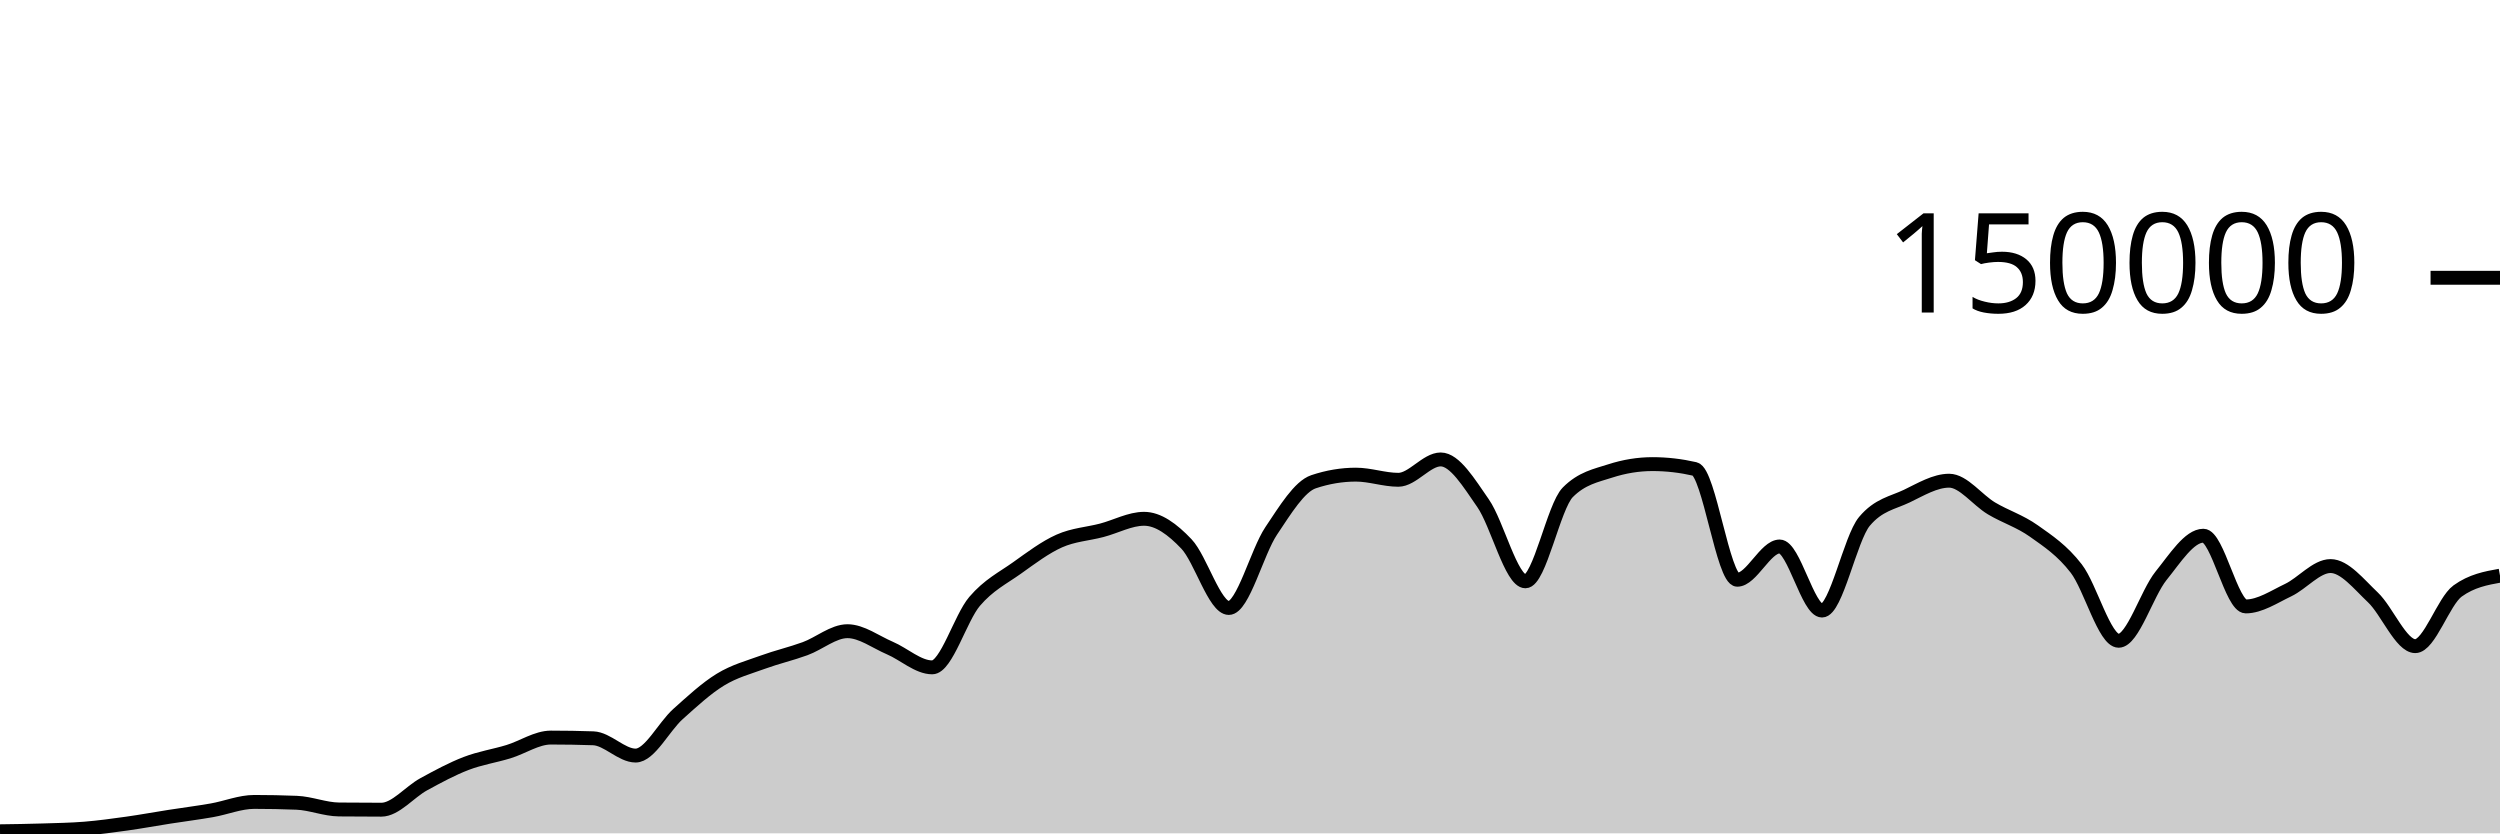
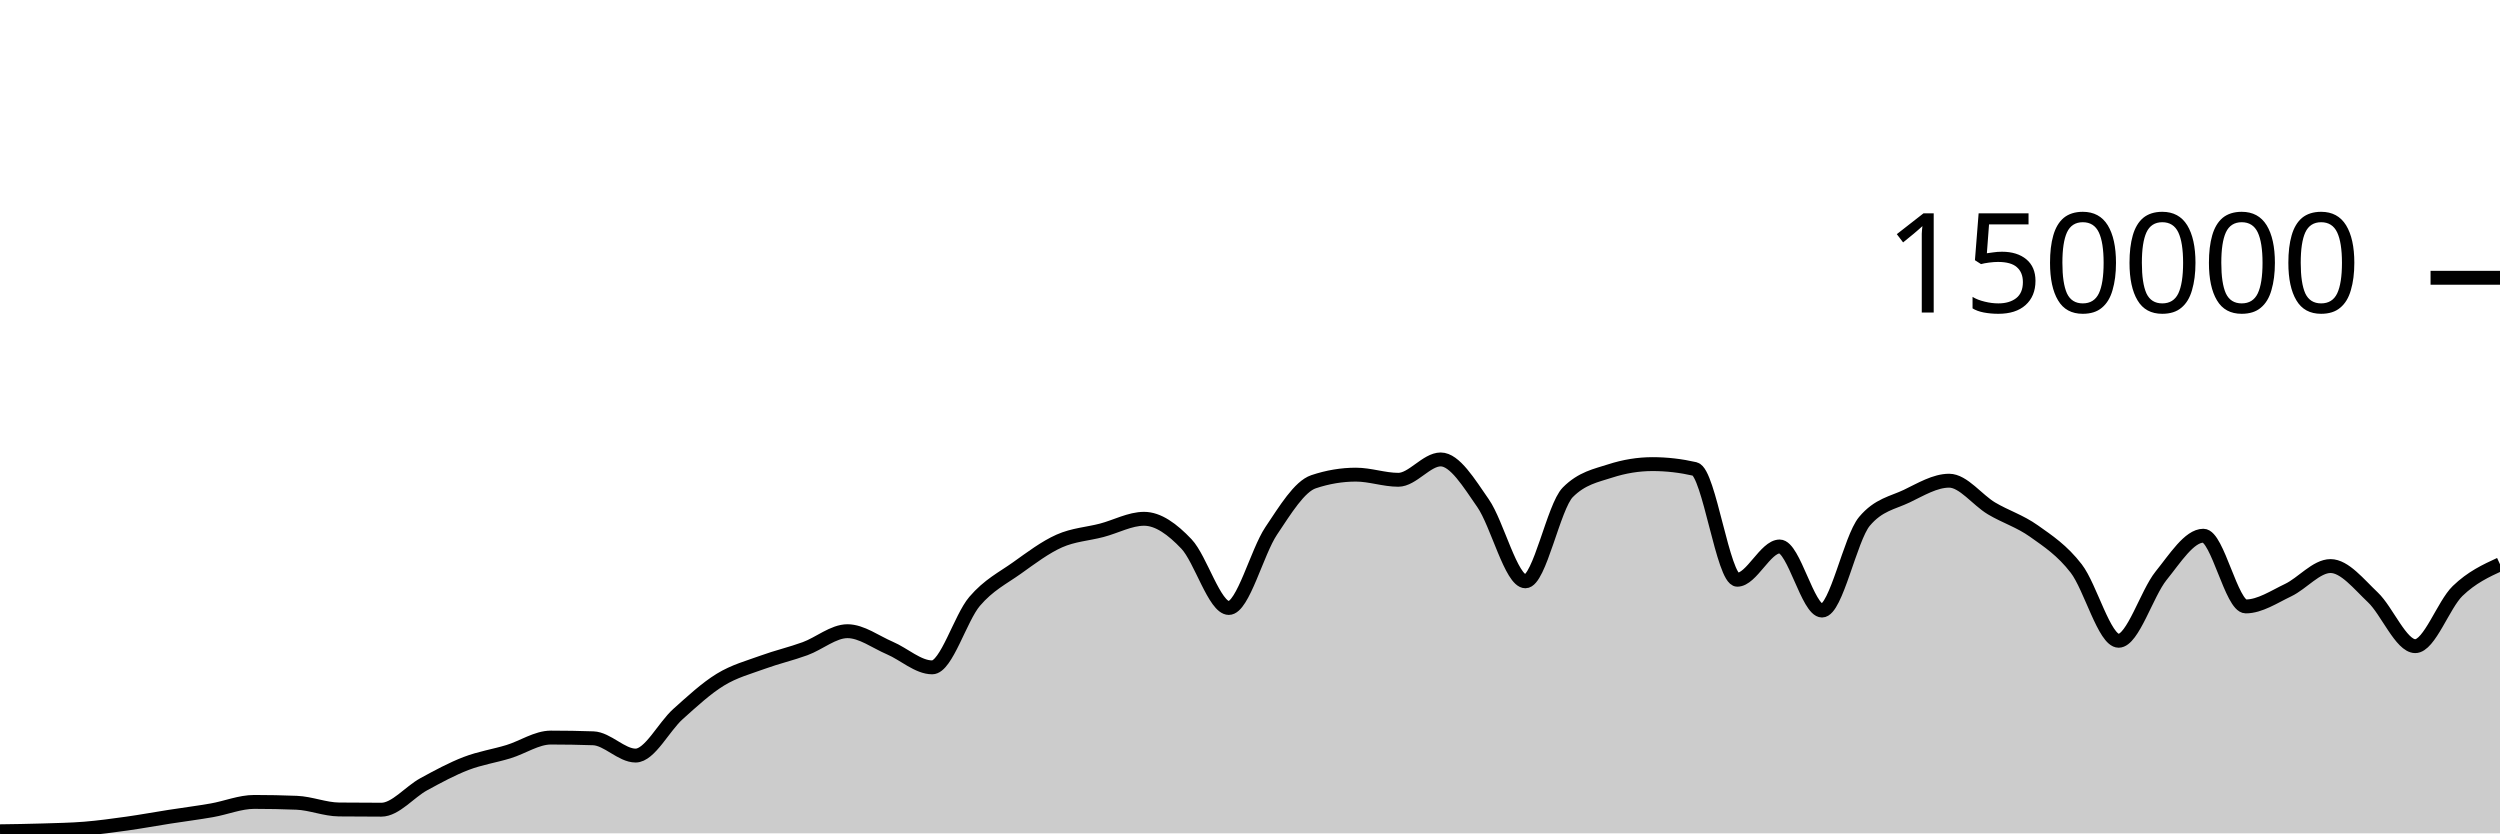
<svg xmlns="http://www.w3.org/2000/svg" viewBox="0 0 180 60">
  <g transform="translate(0,20)">
-     <path class="area" fill="rgba(0, 0, 0, 0.2)" d="M0,39.851C1.017,39.837,2.034,39.822,3.051,39.79C4.068,39.758,5.085,39.743,6.102,39.661C7.119,39.578,8.136,39.438,9.153,39.296C10.169,39.153,11.186,38.965,12.203,38.806C13.22,38.647,14.237,38.52,15.254,38.342C16.271,38.164,17.288,37.738,18.305,37.738C19.322,37.738,20.339,37.758,21.356,37.799C22.373,37.84,23.39,38.272,24.407,38.282C25.424,38.293,26.441,38.298,27.458,38.298C28.475,38.298,29.492,37.022,30.508,36.467C31.525,35.912,32.542,35.361,33.559,34.97C34.576,34.579,35.593,34.431,36.61,34.12C37.627,33.809,38.644,33.105,39.661,33.105C40.678,33.105,41.695,33.122,42.712,33.157C43.729,33.192,44.746,34.401,45.763,34.401C46.78,34.401,47.797,32.324,48.814,31.413C49.831,30.503,50.847,29.559,51.864,28.937C52.881,28.314,53.898,28.051,54.915,27.679C55.932,27.307,56.949,27.077,57.966,26.705C58.983,26.333,60,25.446,61.017,25.446C62.034,25.446,63.051,26.224,64.068,26.658C65.085,27.092,66.102,28.05,67.119,28.05C68.136,28.05,69.153,24.494,70.169,23.302C71.186,22.11,72.203,21.622,73.22,20.897C74.237,20.172,75.254,19.403,76.271,18.951C77.288,18.499,78.305,18.449,79.322,18.183C80.339,17.917,81.356,17.353,82.373,17.353C83.39,17.353,84.407,18.095,85.424,19.165C86.441,20.236,87.458,23.775,88.475,23.775C89.492,23.775,90.508,19.74,91.525,18.225C92.542,16.709,93.559,15.025,94.576,14.685C95.593,14.344,96.61,14.174,97.627,14.174C98.644,14.174,99.661,14.545,100.678,14.545C101.695,14.545,102.712,13.079,103.729,13.079C104.746,13.079,105.763,14.767,106.78,16.23C107.797,17.692,108.814,21.855,109.831,21.855C110.847,21.855,111.864,16.47,112.881,15.446C113.898,14.422,114.915,14.24,115.932,13.91C116.949,13.581,117.966,13.416,118.983,13.416C120,13.416,121.017,13.533,122.034,13.767C123.051,14.001,124.068,21.742,125.085,21.742C126.102,21.742,127.119,19.346,128.136,19.346C129.153,19.346,130.169,23.961,131.186,23.961C132.203,23.961,133.22,18.756,134.237,17.542C135.254,16.328,136.271,16.209,137.288,15.721C138.305,15.232,139.322,14.61,140.339,14.61C141.356,14.61,142.373,16.002,143.39,16.606C144.407,17.21,145.424,17.513,146.441,18.234C147.458,18.956,148.475,19.62,149.492,20.937C150.508,22.254,151.525,26.136,152.542,26.136C153.559,26.136,154.576,22.72,155.593,21.459C156.61,20.199,157.627,18.571,158.644,18.571C159.661,18.571,160.678,23.663,161.695,23.663C162.712,23.663,163.729,22.973,164.746,22.489C165.763,22.004,166.78,20.756,167.797,20.756C168.814,20.756,169.831,22.05,170.847,23.011C171.864,23.973,172.881,26.523,173.898,26.523C174.915,26.523,175.932,23.285,176.949,22.55C177.966,21.816,178.983,21.632,180,21.448L180,40C178.983,40,177.966,40,176.949,40C175.932,40,174.915,40,173.898,40C172.881,40,171.864,40,170.847,40C169.831,40,168.814,40,167.797,40C166.78,40,165.763,40,164.746,40C163.729,40,162.712,40,161.695,40C160.678,40,159.661,40,158.644,40C157.627,40,156.61,40,155.593,40C154.576,40,153.559,40,152.542,40C151.525,40,150.508,40,149.492,40C148.475,40,147.458,40,146.441,40C145.424,40,144.407,40,143.39,40C142.373,40,141.356,40,140.339,40C139.322,40,138.305,40,137.288,40C136.271,40,135.254,40,134.237,40C133.22,40,132.203,40,131.186,40C130.169,40,129.153,40,128.136,40C127.119,40,126.102,40,125.085,40C124.068,40,123.051,40,122.034,40C121.017,40,120,40,118.983,40C117.966,40,116.949,40,115.932,40C114.915,40,113.898,40,112.881,40C111.864,40,110.847,40,109.831,40C108.814,40,107.797,40,106.78,40C105.763,40,104.746,40,103.729,40C102.712,40,101.695,40,100.678,40C99.661,40,98.644,40,97.627,40C96.61,40,95.593,40,94.576,40C93.559,40,92.542,40,91.525,40C90.508,40,89.492,40,88.475,40C87.458,40,86.441,40,85.424,40C84.407,40,83.39,40,82.373,40C81.356,40,80.339,40,79.322,40C78.305,40,77.288,40,76.271,40C75.254,40,74.237,40,73.22,40C72.203,40,71.186,40,70.169,40C69.153,40,68.136,40,67.119,40C66.102,40,65.085,40,64.068,40C63.051,40,62.034,40,61.017,40C60,40,58.983,40,57.966,40C56.949,40,55.932,40,54.915,40C53.898,40,52.881,40,51.864,40C50.847,40,49.831,40,48.814,40C47.797,40,46.78,40,45.763,40C44.746,40,43.729,40,42.712,40C41.695,40,40.678,40,39.661,40C38.644,40,37.627,40,36.61,40C35.593,40,34.576,40,33.559,40C32.542,40,31.525,40,30.508,40C29.492,40,28.475,40,27.458,40C26.441,40,25.424,40,24.407,40C23.39,40,22.373,40,21.356,40C20.339,40,19.322,40,18.305,40C17.288,40,16.271,40,15.254,40C14.237,40,13.22,40,12.203,40C11.186,40,10.169,40,9.153,40C8.136,40,7.119,40,6.102,40C5.085,40,4.068,40,3.051,40C2.034,40,1.017,40,0,40Z" />
-     <path class="line" stroke="black" fill="none" d="M0,39.851C1.017,39.837,2.034,39.822,3.051,39.79C4.068,39.758,5.085,39.743,6.102,39.661C7.119,39.578,8.136,39.438,9.153,39.296C10.169,39.153,11.186,38.965,12.203,38.806C13.22,38.647,14.237,38.52,15.254,38.342C16.271,38.164,17.288,37.738,18.305,37.738C19.322,37.738,20.339,37.758,21.356,37.799C22.373,37.84,23.39,38.272,24.407,38.282C25.424,38.293,26.441,38.298,27.458,38.298C28.475,38.298,29.492,37.022,30.508,36.467C31.525,35.912,32.542,35.361,33.559,34.97C34.576,34.579,35.593,34.431,36.61,34.12C37.627,33.809,38.644,33.105,39.661,33.105C40.678,33.105,41.695,33.122,42.712,33.157C43.729,33.192,44.746,34.401,45.763,34.401C46.78,34.401,47.797,32.324,48.814,31.413C49.831,30.503,50.847,29.559,51.864,28.937C52.881,28.314,53.898,28.051,54.915,27.679C55.932,27.307,56.949,27.077,57.966,26.705C58.983,26.333,60,25.446,61.017,25.446C62.034,25.446,63.051,26.224,64.068,26.658C65.085,27.092,66.102,28.05,67.119,28.05C68.136,28.05,69.153,24.494,70.169,23.302C71.186,22.11,72.203,21.622,73.22,20.897C74.237,20.172,75.254,19.403,76.271,18.951C77.288,18.499,78.305,18.449,79.322,18.183C80.339,17.917,81.356,17.353,82.373,17.353C83.39,17.353,84.407,18.095,85.424,19.165C86.441,20.236,87.458,23.775,88.475,23.775C89.492,23.775,90.508,19.74,91.525,18.225C92.542,16.709,93.559,15.025,94.576,14.685C95.593,14.344,96.61,14.174,97.627,14.174C98.644,14.174,99.661,14.545,100.678,14.545C101.695,14.545,102.712,13.079,103.729,13.079C104.746,13.079,105.763,14.767,106.78,16.23C107.797,17.692,108.814,21.855,109.831,21.855C110.847,21.855,111.864,16.47,112.881,15.446C113.898,14.422,114.915,14.24,115.932,13.91C116.949,13.581,117.966,13.416,118.983,13.416C120,13.416,121.017,13.533,122.034,13.767C123.051,14.001,124.068,21.742,125.085,21.742C126.102,21.742,127.119,19.346,128.136,19.346C129.153,19.346,130.169,23.961,131.186,23.961C132.203,23.961,133.22,18.756,134.237,17.542C135.254,16.328,136.271,16.209,137.288,15.721C138.305,15.232,139.322,14.61,140.339,14.61C141.356,14.61,142.373,16.002,143.39,16.606C144.407,17.21,145.424,17.513,146.441,18.234C147.458,18.956,148.475,19.62,149.492,20.937C150.508,22.254,151.525,26.136,152.542,26.136C153.559,26.136,154.576,22.72,155.593,21.459C156.61,20.199,157.627,18.571,158.644,18.571C159.661,18.571,160.678,23.663,161.695,23.663C162.712,23.663,163.729,22.973,164.746,22.489C165.763,22.004,166.78,20.756,167.797,20.756C168.814,20.756,169.831,22.05,170.847,23.011C171.864,23.973,172.881,26.523,173.898,26.523C174.915,26.523,175.932,23.285,176.949,22.55C177.966,21.816,178.983,21.632,180,21.448" />
+     <path class="area" fill="rgba(0, 0, 0, 0.2)" d="M0,39.851C1.017,39.837,2.034,39.822,3.051,39.79C4.068,39.758,5.085,39.743,6.102,39.661C7.119,39.578,8.136,39.438,9.153,39.296C10.169,39.153,11.186,38.965,12.203,38.806C13.22,38.647,14.237,38.52,15.254,38.342C16.271,38.164,17.288,37.738,18.305,37.738C19.322,37.738,20.339,37.758,21.356,37.799C22.373,37.84,23.39,38.272,24.407,38.282C25.424,38.293,26.441,38.298,27.458,38.298C28.475,38.298,29.492,37.022,30.508,36.467C31.525,35.912,32.542,35.361,33.559,34.97C34.576,34.579,35.593,34.431,36.61,34.12C37.627,33.809,38.644,33.105,39.661,33.105C40.678,33.105,41.695,33.122,42.712,33.157C43.729,33.192,44.746,34.401,45.763,34.401C46.78,34.401,47.797,32.324,48.814,31.413C49.831,30.503,50.847,29.559,51.864,28.937C52.881,28.314,53.898,28.051,54.915,27.679C55.932,27.307,56.949,27.077,57.966,26.705C58.983,26.333,60,25.446,61.017,25.446C62.034,25.446,63.051,26.224,64.068,26.658C65.085,27.092,66.102,28.05,67.119,28.05C68.136,28.05,69.153,24.494,70.169,23.302C71.186,22.11,72.203,21.622,73.22,20.897C74.237,20.172,75.254,19.403,76.271,18.951C77.288,18.499,78.305,18.449,79.322,18.183C80.339,17.917,81.356,17.353,82.373,17.353C83.39,17.353,84.407,18.095,85.424,19.165C86.441,20.236,87.458,23.775,88.475,23.775C89.492,23.775,90.508,19.74,91.525,18.225C92.542,16.709,93.559,15.025,94.576,14.685C95.593,14.344,96.61,14.174,97.627,14.174C98.644,14.174,99.661,14.545,100.678,14.545C101.695,14.545,102.712,13.079,103.729,13.079C104.746,13.079,105.763,14.767,106.78,16.23C107.797,17.692,108.814,21.855,109.831,21.855C110.847,21.855,111.864,16.47,112.881,15.446C113.898,14.422,114.915,14.24,115.932,13.91C116.949,13.581,117.966,13.416,118.983,13.416C120,13.416,121.017,13.533,122.034,13.767C123.051,14.001,124.068,21.742,125.085,21.742C126.102,21.742,127.119,19.346,128.136,19.346C129.153,19.346,130.169,23.961,131.186,23.961C132.203,23.961,133.22,18.756,134.237,17.542C135.254,16.328,136.271,16.209,137.288,15.721C138.305,15.232,139.322,14.61,140.339,14.61C141.356,14.61,142.373,16.002,143.39,16.606C144.407,17.21,145.424,17.513,146.441,18.234C147.458,18.956,148.475,19.62,149.492,20.937C150.508,22.254,151.525,26.136,152.542,26.136C153.559,26.136,154.576,22.72,155.593,21.459C156.61,20.199,157.627,18.571,158.644,18.571C159.661,18.571,160.678,23.663,161.695,23.663C162.712,23.663,163.729,22.973,164.746,22.489C165.763,22.004,166.78,20.756,167.797,20.756C168.814,20.756,169.831,22.05,170.847,23.011C171.864,23.973,172.881,26.523,173.898,26.523C174.915,26.523,175.932,23.532,176.949,22.55C177.966,21.568,178.983,21.098,180,20.629L180,40C178.983,40,177.966,40,176.949,40C175.932,40,174.915,40,173.898,40C172.881,40,171.864,40,170.847,40C169.831,40,168.814,40,167.797,40C166.78,40,165.763,40,164.746,40C163.729,40,162.712,40,161.695,40C160.678,40,159.661,40,158.644,40C157.627,40,156.61,40,155.593,40C154.576,40,153.559,40,152.542,40C151.525,40,150.508,40,149.492,40C148.475,40,147.458,40,146.441,40C145.424,40,144.407,40,143.39,40C142.373,40,141.356,40,140.339,40C139.322,40,138.305,40,137.288,40C136.271,40,135.254,40,134.237,40C133.22,40,132.203,40,131.186,40C130.169,40,129.153,40,128.136,40C127.119,40,126.102,40,125.085,40C124.068,40,123.051,40,122.034,40C121.017,40,120,40,118.983,40C117.966,40,116.949,40,115.932,40C114.915,40,113.898,40,112.881,40C111.864,40,110.847,40,109.831,40C108.814,40,107.797,40,106.78,40C105.763,40,104.746,40,103.729,40C102.712,40,101.695,40,100.678,40C99.661,40,98.644,40,97.627,40C96.61,40,95.593,40,94.576,40C93.559,40,92.542,40,91.525,40C90.508,40,89.492,40,88.475,40C87.458,40,86.441,40,85.424,40C84.407,40,83.39,40,82.373,40C81.356,40,80.339,40,79.322,40C78.305,40,77.288,40,76.271,40C75.254,40,74.237,40,73.22,40C72.203,40,71.186,40,70.169,40C69.153,40,68.136,40,67.119,40C66.102,40,65.085,40,64.068,40C63.051,40,62.034,40,61.017,40C60,40,58.983,40,57.966,40C56.949,40,55.932,40,54.915,40C53.898,40,52.881,40,51.864,40C50.847,40,49.831,40,48.814,40C47.797,40,46.78,40,45.763,40C44.746,40,43.729,40,42.712,40C41.695,40,40.678,40,39.661,40C38.644,40,37.627,40,36.61,40C35.593,40,34.576,40,33.559,40C32.542,40,31.525,40,30.508,40C29.492,40,28.475,40,27.458,40C26.441,40,25.424,40,24.407,40C23.39,40,22.373,40,21.356,40C20.339,40,19.322,40,18.305,40C17.288,40,16.271,40,15.254,40C14.237,40,13.22,40,12.203,40C11.186,40,10.169,40,9.153,40C8.136,40,7.119,40,6.102,40C5.085,40,4.068,40,3.051,40C2.034,40,1.017,40,0,40Z" />
+     <path class="line" stroke="black" fill="none" d="M0,39.851C1.017,39.837,2.034,39.822,3.051,39.79C4.068,39.758,5.085,39.743,6.102,39.661C7.119,39.578,8.136,39.438,9.153,39.296C10.169,39.153,11.186,38.965,12.203,38.806C13.22,38.647,14.237,38.52,15.254,38.342C16.271,38.164,17.288,37.738,18.305,37.738C19.322,37.738,20.339,37.758,21.356,37.799C22.373,37.84,23.39,38.272,24.407,38.282C25.424,38.293,26.441,38.298,27.458,38.298C28.475,38.298,29.492,37.022,30.508,36.467C31.525,35.912,32.542,35.361,33.559,34.97C34.576,34.579,35.593,34.431,36.61,34.12C37.627,33.809,38.644,33.105,39.661,33.105C40.678,33.105,41.695,33.122,42.712,33.157C43.729,33.192,44.746,34.401,45.763,34.401C46.78,34.401,47.797,32.324,48.814,31.413C49.831,30.503,50.847,29.559,51.864,28.937C52.881,28.314,53.898,28.051,54.915,27.679C55.932,27.307,56.949,27.077,57.966,26.705C58.983,26.333,60,25.446,61.017,25.446C62.034,25.446,63.051,26.224,64.068,26.658C65.085,27.092,66.102,28.05,67.119,28.05C68.136,28.05,69.153,24.494,70.169,23.302C71.186,22.11,72.203,21.622,73.22,20.897C74.237,20.172,75.254,19.403,76.271,18.951C77.288,18.499,78.305,18.449,79.322,18.183C80.339,17.917,81.356,17.353,82.373,17.353C83.39,17.353,84.407,18.095,85.424,19.165C86.441,20.236,87.458,23.775,88.475,23.775C89.492,23.775,90.508,19.74,91.525,18.225C92.542,16.709,93.559,15.025,94.576,14.685C95.593,14.344,96.61,14.174,97.627,14.174C98.644,14.174,99.661,14.545,100.678,14.545C101.695,14.545,102.712,13.079,103.729,13.079C104.746,13.079,105.763,14.767,106.78,16.23C107.797,17.692,108.814,21.855,109.831,21.855C110.847,21.855,111.864,16.47,112.881,15.446C113.898,14.422,114.915,14.24,115.932,13.91C116.949,13.581,117.966,13.416,118.983,13.416C120,13.416,121.017,13.533,122.034,13.767C123.051,14.001,124.068,21.742,125.085,21.742C126.102,21.742,127.119,19.346,128.136,19.346C129.153,19.346,130.169,23.961,131.186,23.961C132.203,23.961,133.22,18.756,134.237,17.542C135.254,16.328,136.271,16.209,137.288,15.721C138.305,15.232,139.322,14.61,140.339,14.61C141.356,14.61,142.373,16.002,143.39,16.606C144.407,17.21,145.424,17.513,146.441,18.234C147.458,18.956,148.475,19.62,149.492,20.937C150.508,22.254,151.525,26.136,152.542,26.136C153.559,26.136,154.576,22.72,155.593,21.459C156.61,20.199,157.627,18.571,158.644,18.571C159.661,18.571,160.678,23.663,161.695,23.663C162.712,23.663,163.729,22.973,164.746,22.489C165.763,22.004,166.78,20.756,167.797,20.756C168.814,20.756,169.831,22.05,170.847,23.011C171.864,23.973,172.881,26.523,173.898,26.523C174.915,26.523,175.932,23.532,176.949,22.55C177.966,21.568,178.983,21.098,180,20.629" />
    <path class="axis-ceiling" stroke-width="1" stroke="black" fill="none" d="M175,0L180,0" />
    <text class="axis-ceiling-label" font-family="sans-serif" text-anchor="end" font-size="10px" x="170" y="2.5">150000</text>
  </g>
</svg>
